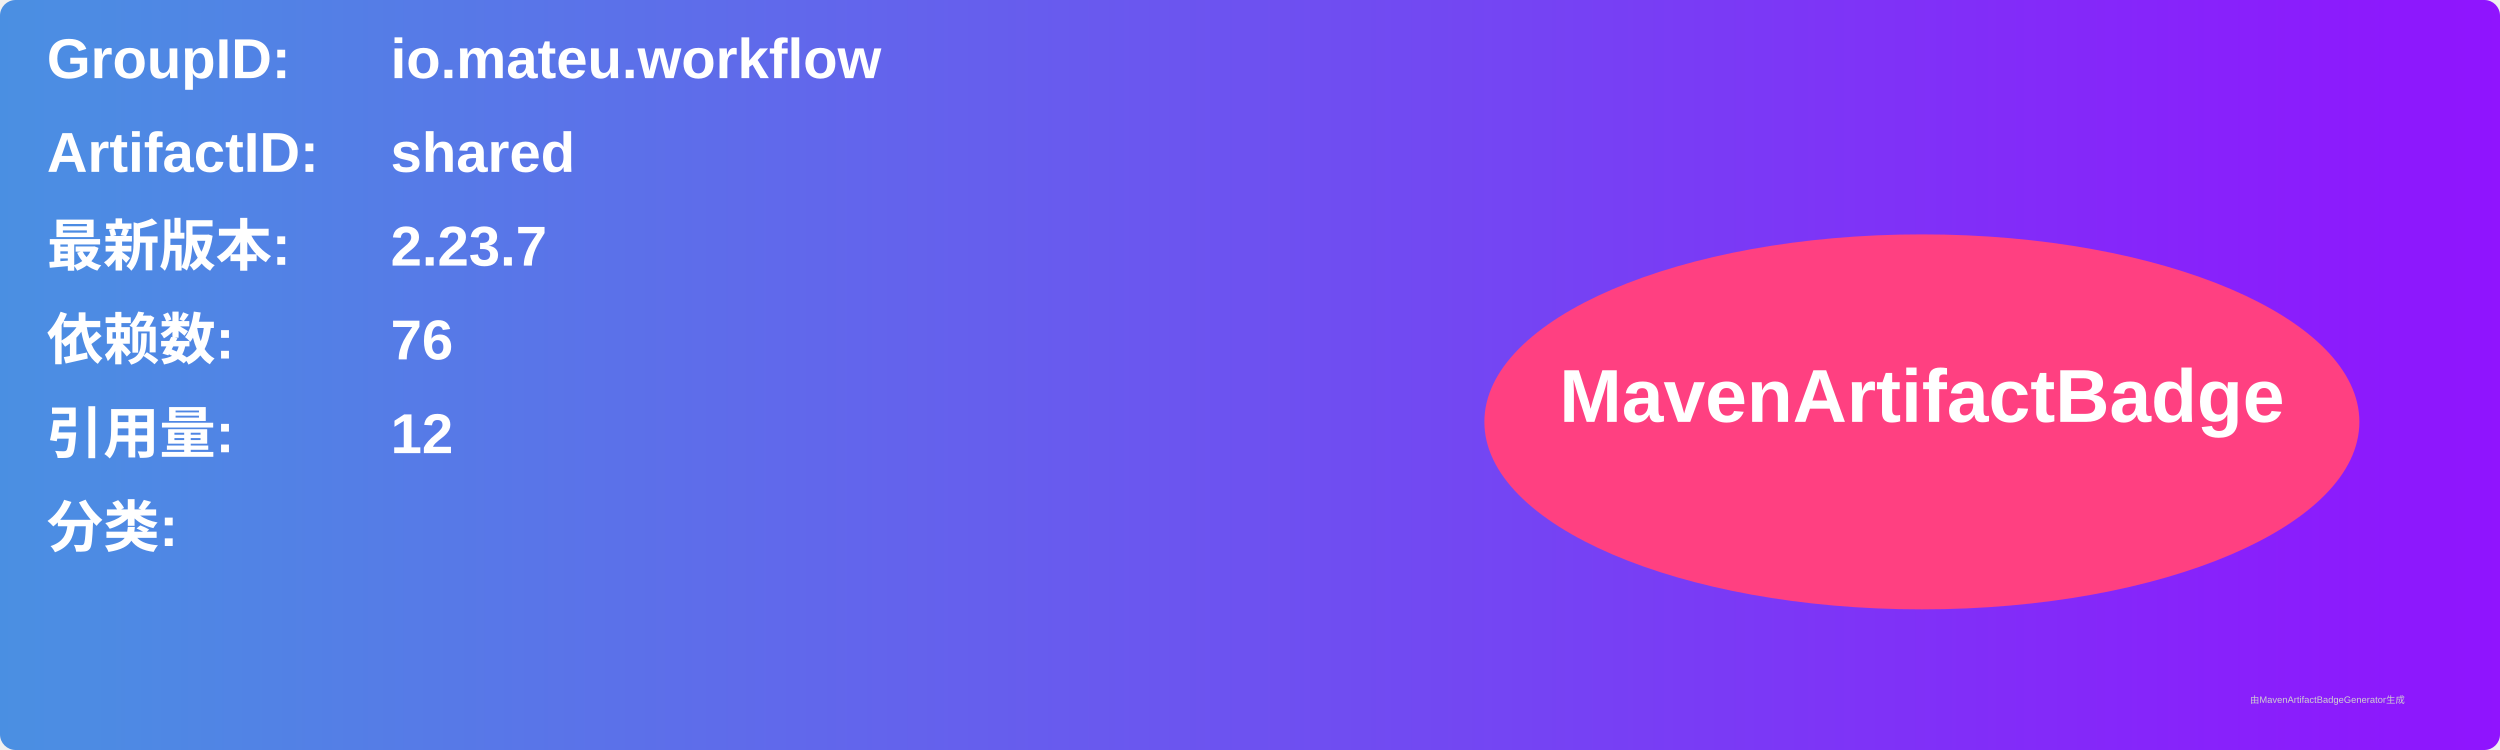
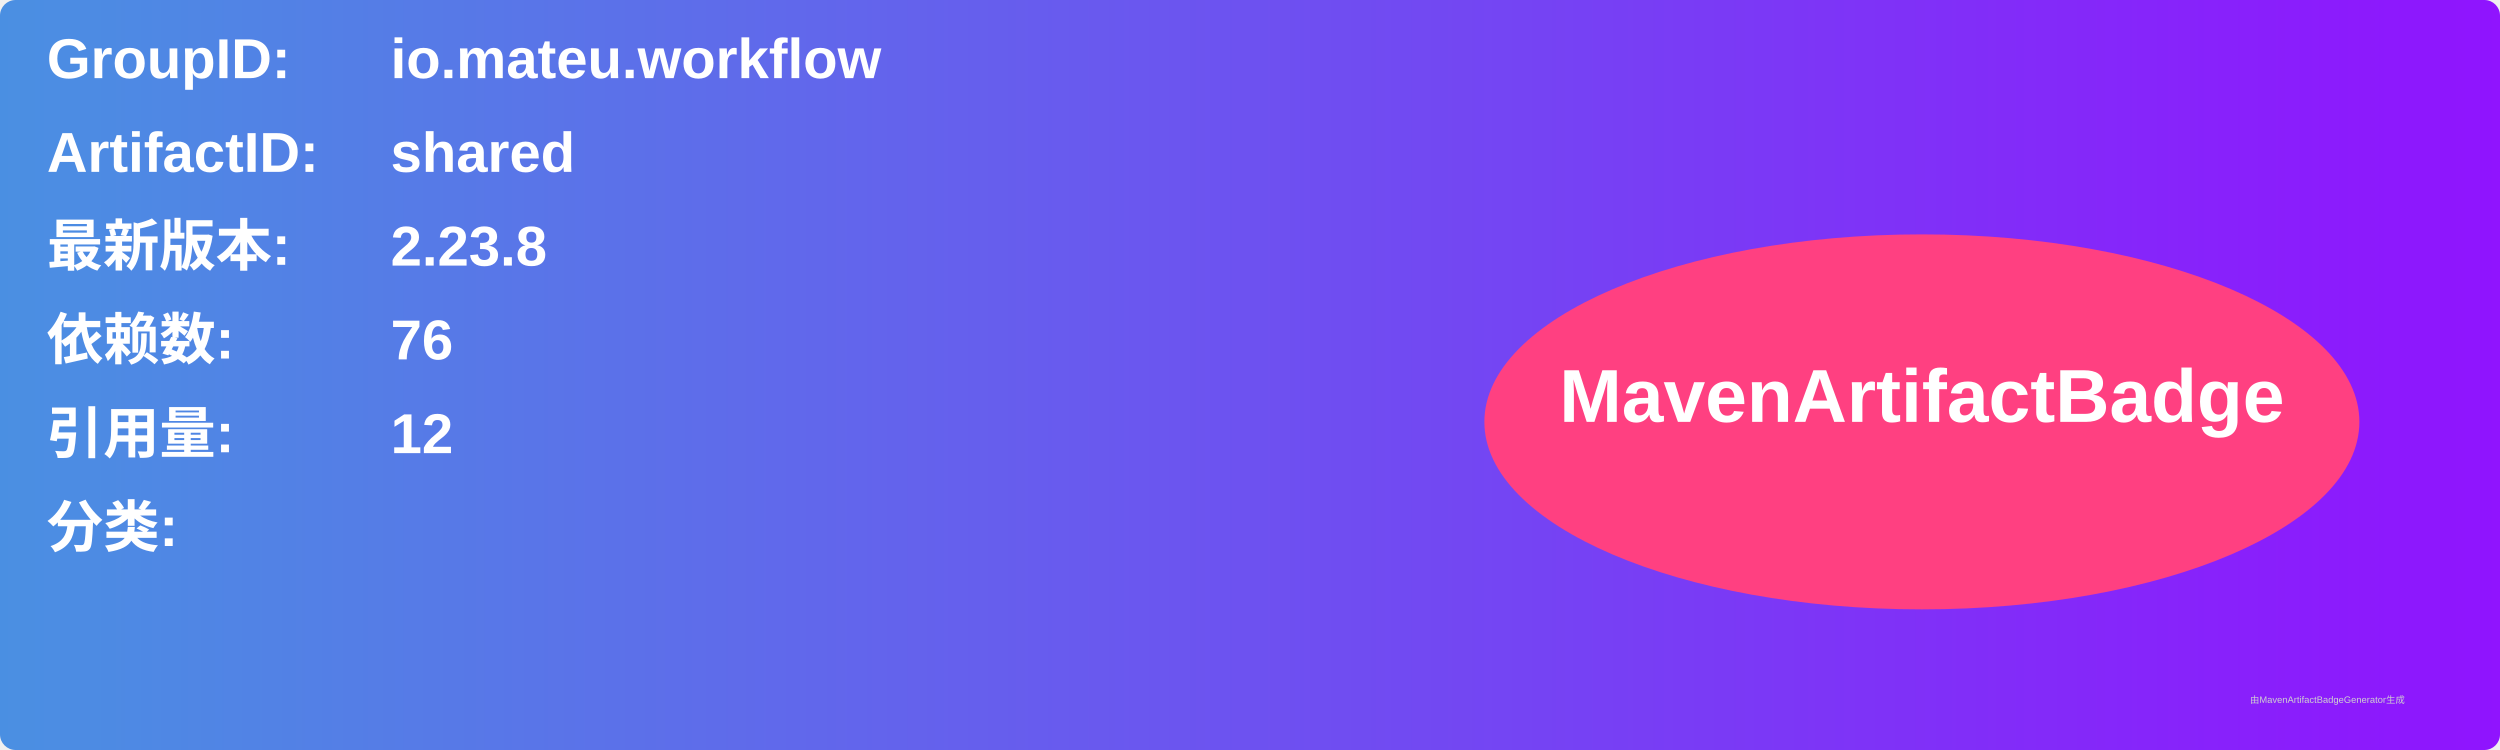
<svg xmlns="http://www.w3.org/2000/svg" width="800" height="240" viewBox="0 0 800 240">
  <linearGradient id="grad" x1="0%" y1="0%" x2="100%" y2="0%">
    <stop offset="0%" stop-color="#4a90e2" />
    <stop offset="100%" stop-color="#9013fe" />
  </linearGradient>
  <rect width="100%" height="100%" rx="5" ry="5" fill="url(#grad)" />
  <g transform="translate(15, 15)">
    <text x="0" y="10" font-family="Arial" font-size="18" fill="white" font-weight="bold" width="260">GroupID:</text>
    <text x="110" y="10" font-family="Arial" font-size="18" fill="white" font-weight="bold" width="460">io.mateu.workflow</text>
    <text x="0" y="40" font-family="Arial" font-size="18" fill="white" font-weight="bold" width="260">ArtifactID:</text>
    <text x="110" y="40" font-family="Arial" font-size="18" fill="white" font-weight="bold" width="460">shared</text>
    <text x="0" y="70" font-family="Arial" font-size="18" fill="white" font-weight="bold">最新版本:</text>
    <text x="110" y="70" font-family="Arial" font-size="18" fill="white" font-weight="bold">
-       <tspan font-weight="bold">2.23.7</tspan>
+       <tspan font-weight="bold">2.23.8</tspan>
    </text>
    <text x="0" y="100" font-family="Arial" font-size="18" fill="white" font-weight="bold">依赖数: </text>
    <text x="110" y="100" font-family="Arial" font-size="18" fill="white">
      <tspan font-weight="bold">76</tspan>
    </text>
    <text x="0" y="130" font-family="Arial" font-size="18" fill="white" font-weight="bold">引用量: </text>
    <text x="110" y="130" font-family="Arial" font-size="18" fill="white">
      <tspan font-weight="bold">12</tspan>
    </text>
    <text x="0" y="160" font-family="Arial" font-size="18" fill="white" font-weight="bold">分类:</text>
    <text x="10" y="190" font-family="Arial" font-size="10" fill="white">
      <tspan font-weight="bold" />
    </text>
    <ellipse cx="600" cy="120" rx="140" ry="60" fill="#ff4081" />
    <text x="600" y="120" text-anchor="middle" font-family="Arial" font-size="24" fill="white" font-weight="bold">MavenArtifactBadge</text>
  </g>
  <text x="720" y="225" font-family="Arial" font-size="3" fill="#d0d0d0">由MavenArtifactBadgeGenerator生成</text>
</svg>
